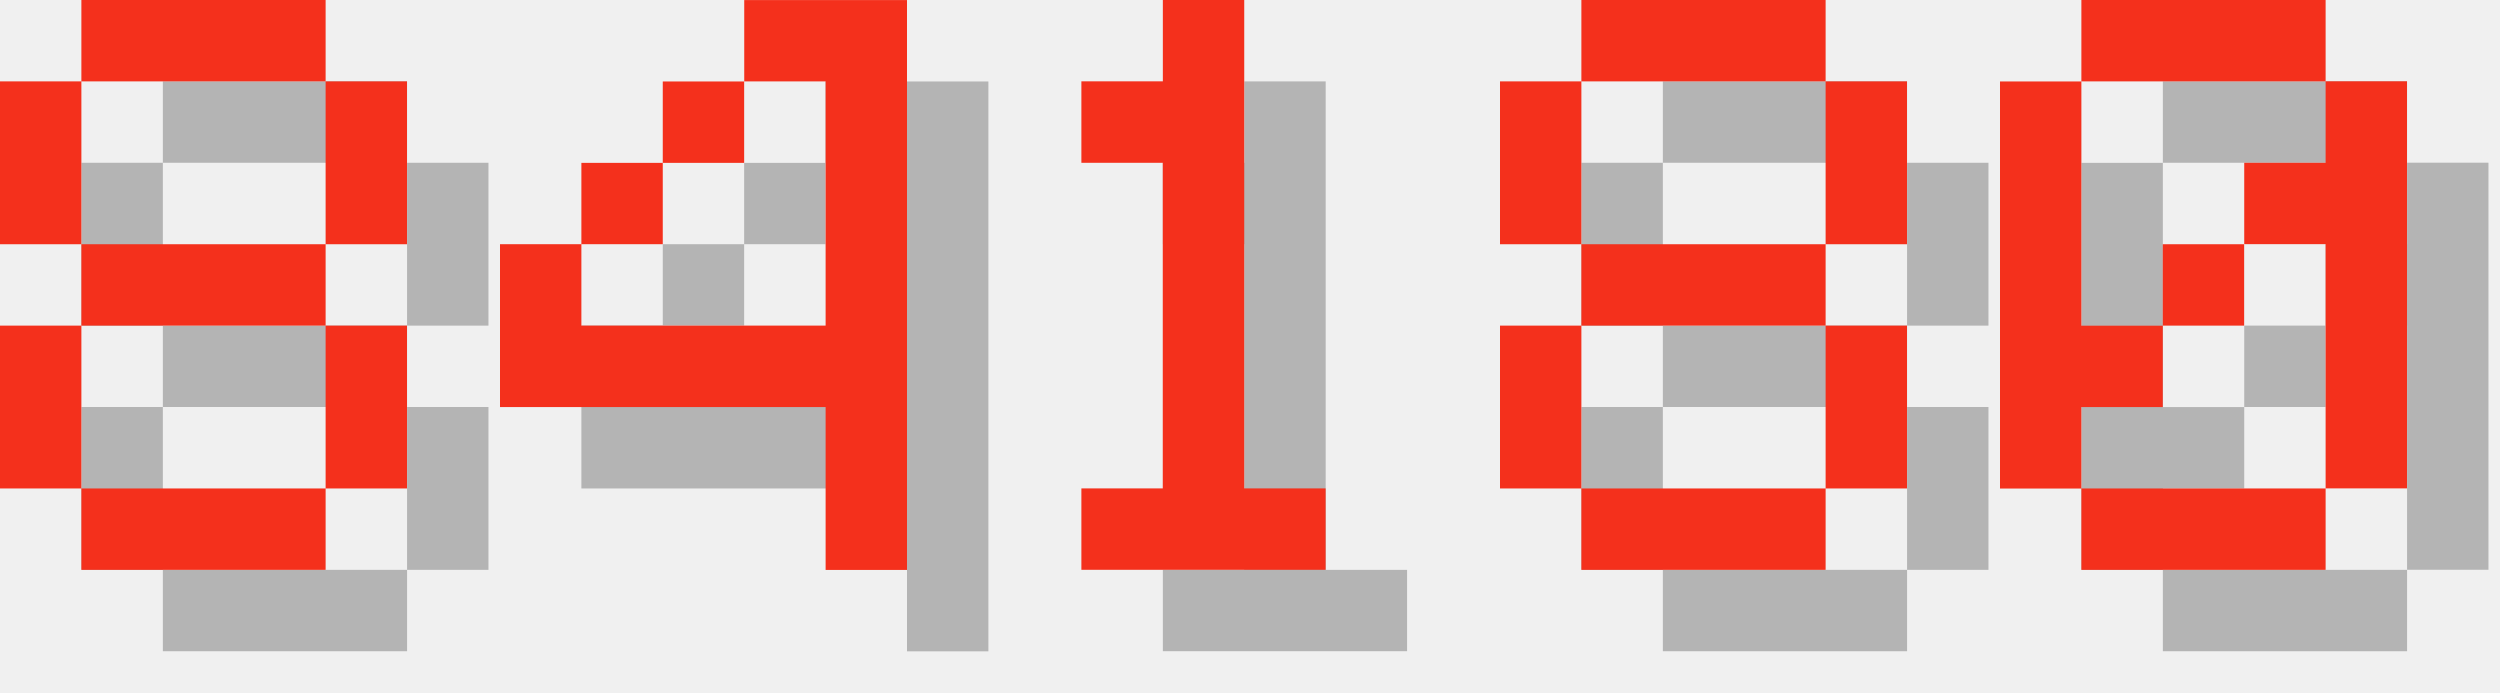
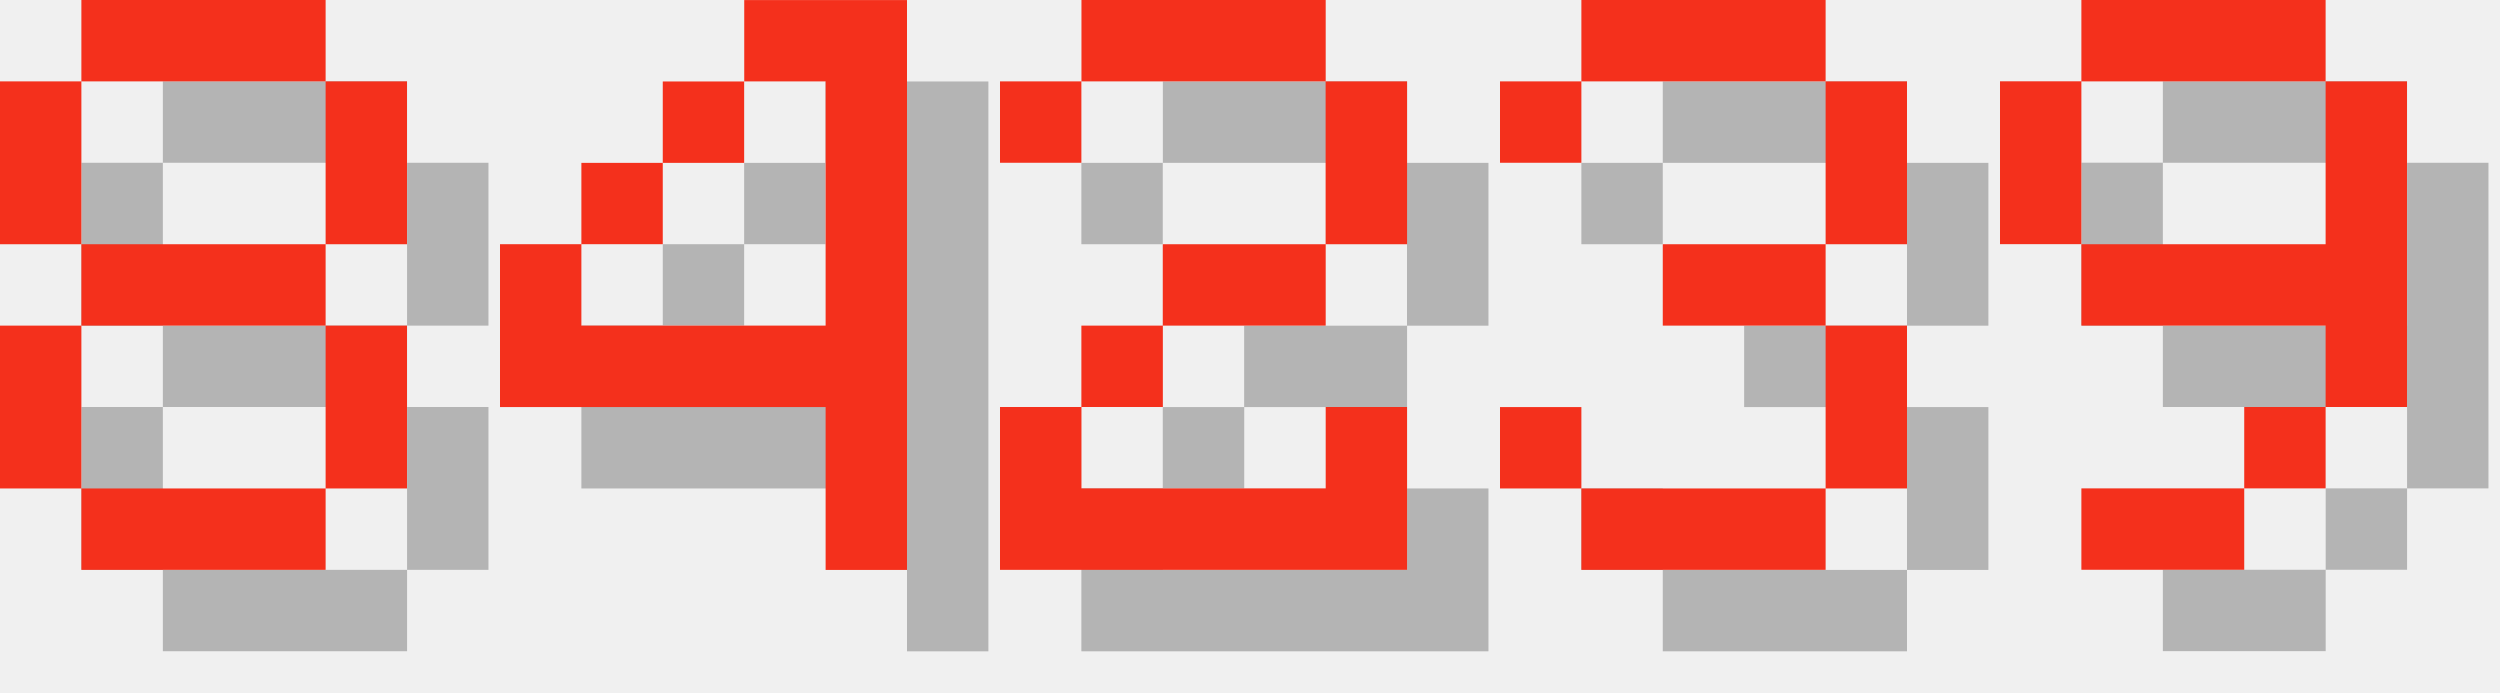
<svg xmlns="http://www.w3.org/2000/svg" version="1.1" width="130.0" height="36">
  <style>
        .text-foreground {
            fill: #F4301C;
        }
        .text-shadow {
            fill: #000000;
            fill-opacity: 0.25;
        }
    </style>
  <g class="digit" id="digit_8" transform="translate(0.0, 0), scale(4)">
    <path id="digit_8_shadow" class="text-shadow" d="m2.117 1.058v1.058h3.175v-1.058h-3.175zm3.175 1.058v2.117h1.058v-2.117h-1.058zm0 2.117h-3.175v1.058h3.175v-1.058zm0 1.058v2.117h1.058v-2.117h-1.058zm0 2.117h-3.175v1.058h3.175v-1.058zm-3.175 0v-2.117h-1.058v2.117h1.058zm0-3.175v-2.117h-1.058v2.117h1.058z" fill-opacity=".5" style="paint-order:stroke fill markers" />
    <path id="digit_8_fg" class="text-foreground" d="m1.058 0v1.058h3.175v-1.058h-3.175zm3.175 1.058v2.117h1.058v-2.117h-1.058zm0 2.117h-3.175v1.058h3.175v-1.058zm0 1.058v2.117h1.058v-2.117h-1.058zm0 2.117h-3.175v1.058h3.175v-1.058zm-3.175 0v-2.117h-1.058v2.117h1.058zm0-3.175v-2.117h-1.058v2.117h1.058z" fill="#fff" style="paint-order:stroke fill markers" />
  </g>
  <g class="digit" id="digit_4" transform="translate(26.0, 0), scale(4)">
    <path id="digit_4_shadow" class="text-shadow" d="m4.233 1.058v1.058h1.058v3.175h-3.175v-1.058h-1.058v2.117h4.233v2.117h1.058v-7.408h-2.117zm-2.117 3.175h1.058v-1.058h-1.058v1.058zm1.058-1.058h1.058v-1.058h-1.058v1.058z" fill-opacity=".5" style="paint-order:stroke fill markers" />
    <path id="digit_4_fg" class="text-foreground" d="m3.175 0v1.058h1.058v3.175h-3.175v-1.058h-1.058v2.117h4.233v2.117h1.058v-7.408h-2.117zm-2.117 3.175h1.058v-1.058h-1.058v1.058zm1.058-1.058h1.058v-1.058h-1.058v1.058z" fill="#fff" style="paint-order:stroke fill markers" />
  </g>
-   <g class="digit" id="digit_1" transform="translate(52.0, 0), scale(4)">
-     <path id="digit_1_shadow" class="text-shadow" d="m2.117 2.117v1.058h1.058v4.233h-1.058v1.058h3.175v-1.058h-1.058v-6.35h-1.058v1.058h-1.058z" fill-opacity=".5" style="paint-order:stroke fill markers" />
-     <path id="digit_1_fg" class="text-foreground" d="m1.058 1.058v1.058h1.058v4.233h-1.058v1.058h3.175v-1.058h-1.058v-6.35h-1.058v1.058h-1.058z" fill="#fff" style="paint-order:stroke fill markers" />
+   <g class="digit" id="digit_2" transform="translate(52.0, 0), scale(4)">
+     <path id="digit_2_shadow" class="text-shadow" d="m1.058 2.117v1.058h1.058v-1.058h3.175v2.117h-2.117v1.058h-1.058v1.058h-1.058v2.117h5.292v-2.117h-1.058v1.058h-3.175v-1.058h1.058v-1.058h2.117v-1.058h1.058v-2.117h-1.058v-1.058h-3.175v1.058h-1.058z" fill-opacity=".5" style="paint-order:stroke fill markers" />
+     <path id="digit_2_fg" class="text-foreground" d="m0 1.058v1.058h1.058v-1.058h3.175v2.117h-2.117v1.058h-1.058v1.058h-1.058v2.117h5.292v-2.117h-1.058v1.058h-3.175v-1.058h1.058v-1.058h2.117v-1.058h1.058v-2.117h-1.058v-1.058h-3.175v1.058h-1.058z" fill="#fff" style="paint-order:stroke fill markers" />
  </g>
-   <g class="digit" id="digit_8" transform="translate(78.0, 0), scale(4)">
-     <path id="digit_8_shadow" class="text-shadow" d="m2.117 1.058v1.058h3.175v-1.058h-3.175zm3.175 1.058v2.117h1.058v-2.117h-1.058zm0 2.117h-3.175v1.058h3.175v-1.058zm0 1.058v2.117h1.058v-2.117h-1.058zm0 2.117h-3.175v1.058h3.175v-1.058zm-3.175 0v-2.117h-1.058v2.117h1.058zm0-3.175v-2.117h-1.058v2.117h1.058z" fill-opacity=".5" style="paint-order:stroke fill markers" />
-     <path id="digit_8_fg" class="text-foreground" d="m1.058 0v1.058h3.175v-1.058h-3.175zm3.175 1.058v2.117h1.058v-2.117h-1.058zm0 2.117h-3.175v1.058h3.175v-1.058zm0 1.058v2.117h1.058v-2.117h-1.058zm0 2.117h-3.175v1.058h3.175v-1.058zm-3.175 0v-2.117h-1.058v2.117h1.058zm0-3.175v-2.117h-1.058v2.117h1.058z" fill="#fff" style="paint-order:stroke fill markers" />
+   <g class="digit" id="digit_3" transform="translate(78.0, 0), scale(4)">
+     <path id="digit_3_shadow" class="text-shadow" d="m1.058 2.117v1.058h1.058v-1.058h3.175v2.117h-2.117v1.058h2.117v2.117h-3.175v-1.058h-1.058v1.058h1.058v1.058h3.175v-1.058h1.058v-2.117h-1.058v-1.058h1.058v-2.117h-1.058v-1.058h-3.175v1.058h-1.058z" fill-opacity=".5" style="paint-order:stroke fill markers" />
+     <path id="digit_3_fg" class="text-foreground" d="m0 1.058v1.058h1.058v-1.058h3.175v2.117h-2.117v1.058h2.117v2.117h-3.175v-1.058h-1.058v1.058h1.058v1.058h3.175v-1.058h1.058v-2.117h-1.058v-1.058h1.058v-2.117h-1.058v-1.058h-3.175v1.058h-1.058z" fill="#fff" style="paint-order:stroke fill markers" />
  </g>
-   <g class="digit" id="digit_0" transform="translate(104.0, 0), scale(4)">
-     <path id="digit_0_shadow" class="text-shadow" d="m2.117 1.058v1.058h3.175v-1.058h-3.175zm3.175 1.058v1.058h-1.058v1.058h1.058v3.175h1.058v-5.292h-1.058zm0 5.292h-3.175v1.058h3.175v-1.058zm-3.175 0v-1.058h1.058v-1.058h-1.058v-3.175h-1.058v5.292h1.058zm1.058-2.117h1.058v-1.058h-1.058v1.058z" fill-opacity=".5" style="paint-order:stroke fill markers" />
-     <path id="digit_0_fg" class="text-foreground" d="m1.058 0v1.058h3.175v-1.058h-3.175zm3.175 1.058v1.058h-1.058v1.058h1.058v3.175h1.058v-5.292h-1.058zm0 5.292h-3.175v1.058h3.175v-1.058zm-3.175 0v-1.058h1.058v-1.058h-1.058v-3.175h-1.058v5.292h1.058zm1.058-2.117h1.058v-1.058h-1.058v1.058z" fill="#fff" style="paint-order:stroke fill markers" />
+   <g class="digit" id="digit_9" transform="translate(104.0, 0), scale(4)">
+     <path id="digit_9_shadow" class="text-shadow" d="m2.117 1.058v1.058h3.175v-1.058h-3.175zm3.175 1.058v2.117h-3.175v1.058h3.175v1.058h1.058v-4.233h-1.058zm0 4.233h-1.058v1.058h1.058v-1.058zm-1.058 1.058h-2.117v1.058h2.117v-1.058zm-2.117-3.175v-2.117h-1.058v2.117h1.058z" fill-opacity=".5" style="paint-order:stroke fill markers" />
+     <path id="digit_9_fg" class="text-foreground" d="m1.058 0v1.058h3.175v-1.058h-3.175zm3.175 1.058v2.117h-3.175v1.058h3.175v1.058h1.058v-4.233h-1.058zm0 4.233h-1.058v1.058h1.058v-1.058zm-1.058 1.058h-2.117v1.058h2.117v-1.058zm-2.117-3.175v-2.117h-1.058v2.117h1.058z" fill="#fff" style="paint-order:stroke fill markers" />
  </g>
</svg>
